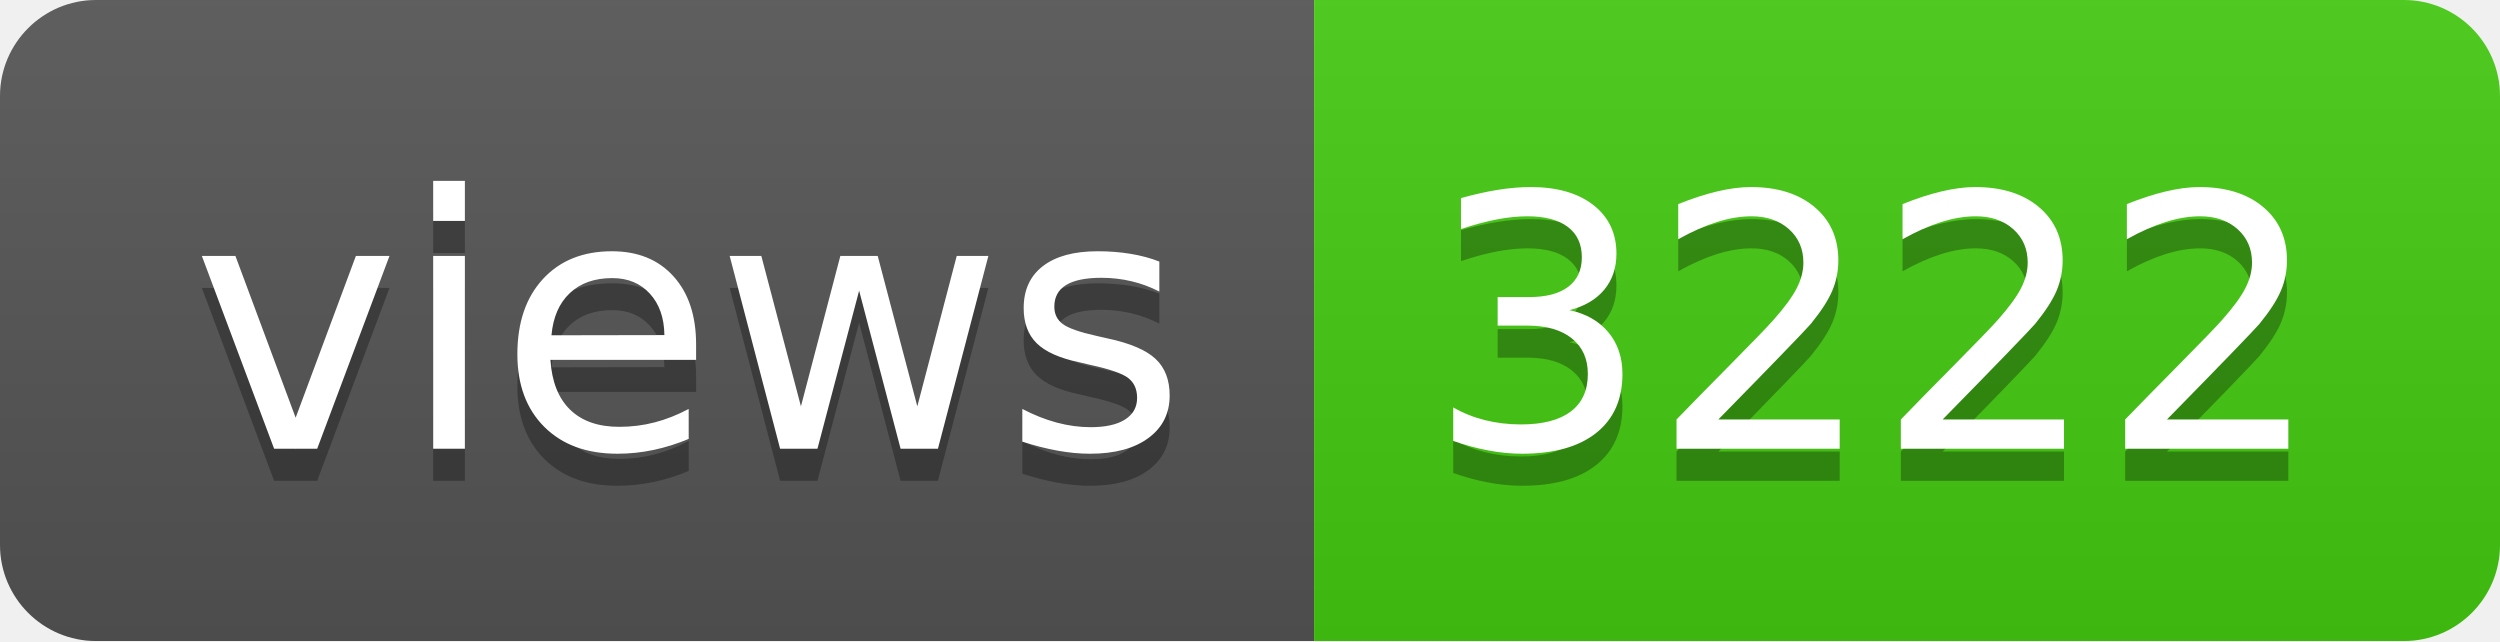
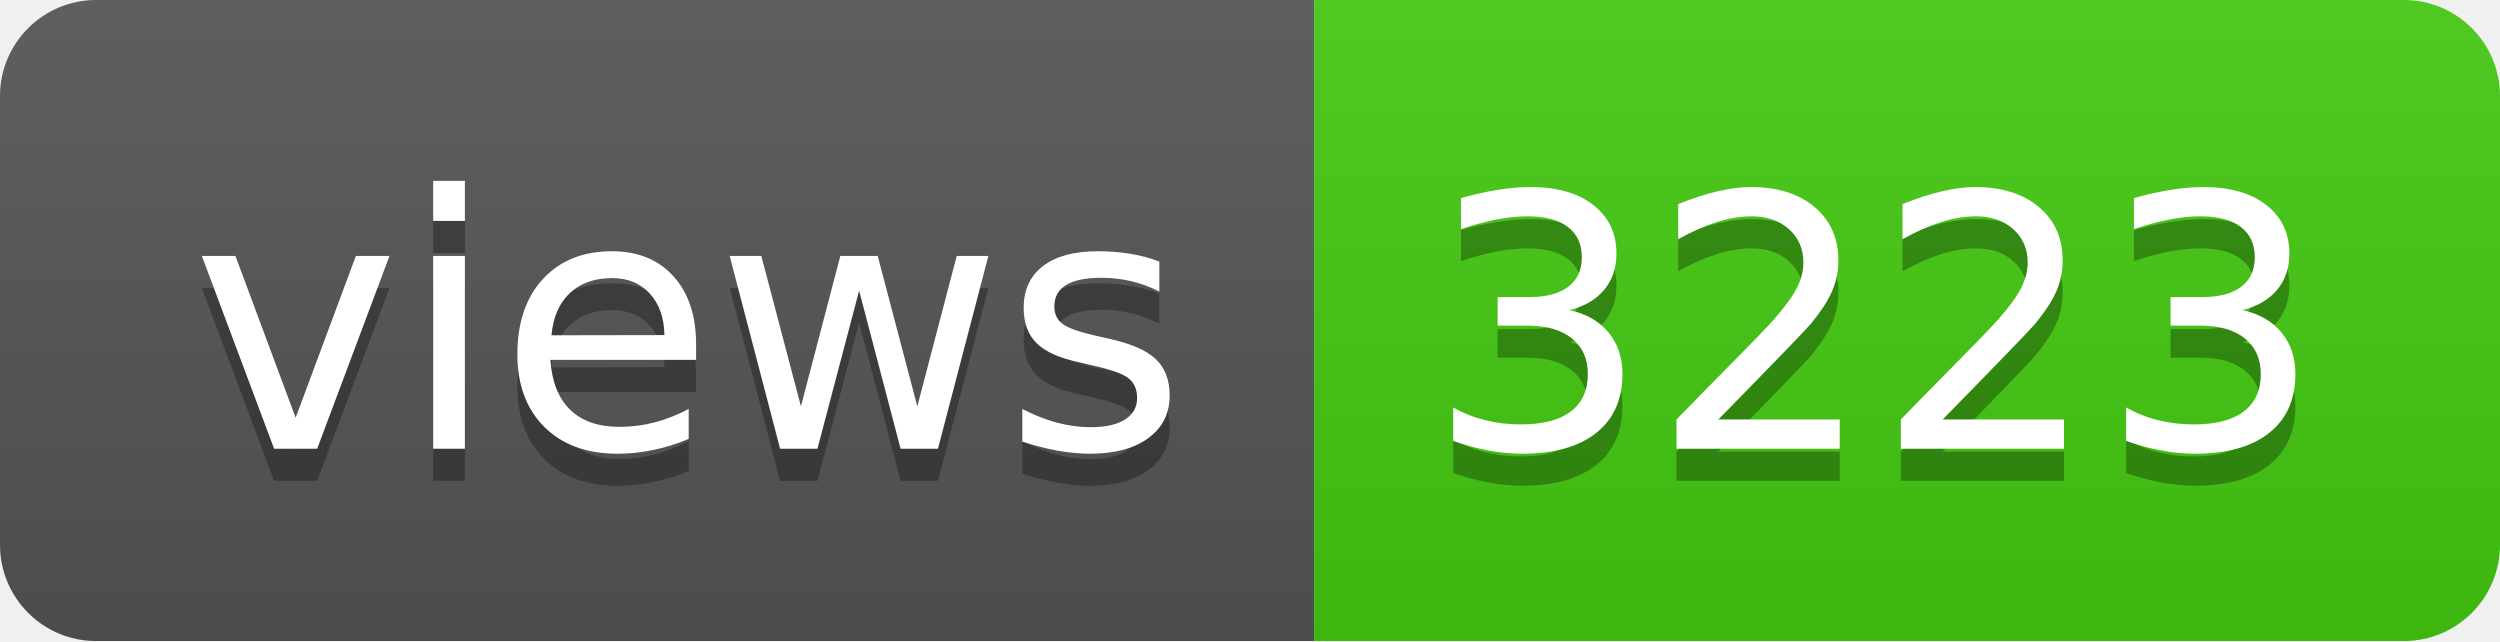
- <svg xmlns="http://www.w3.org/2000/svg" width="78" height="20" role="img" aria-label="views: 3222">
+ <svg xmlns="http://www.w3.org/2000/svg" width="78" height="20" role="img" aria-label="views: 3223">
  <linearGradient id="s" x2="0" y2="100%">
    <stop offset="0" stop-color="#bbb" stop-opacity=".1" />
    <stop offset="1" stop-opacity=".1" />
  </linearGradient>
  <clipPath id="r">
    <rect width="78" height="20" rx="3" fill="#fff" />
  </clipPath>
  <g clip-path="url(#r)">
    <rect width="41" height="20" fill="#555" />
    <rect x="41" width="37" height="20" fill="#4c1" />
    <rect width="78" height="20" fill="url(#s)" />
  </g>
  <g fill="#fff" text-anchor="middle" font-family="Verdana,Geneva,DejaVu Sans,sans-serif" text-rendering="geometricPrecision" font-size="110">
    <text aria-hidden="true" x="215" y="150" fill="#010101" fill-opacity=".3" transform="scale(.1)" textLength="310">views</text>
    <text x="215" y="140" transform="scale(.1)" fill="#fff" textLength="310">views</text>
-     <text aria-hidden="true" x="585" y="150" fill="#010101" fill-opacity=".3" transform="scale(.1)" textLength="270">3222</text>
-     <text x="585" y="140" transform="scale(.1)" fill="#fff" textLength="270">3222</text>
+     <text aria-hidden="true" x="585" y="150" fill="#010101" fill-opacity=".3" transform="scale(.1)" textLength="270">3223</text>
+     <text x="585" y="140" transform="scale(.1)" fill="#fff" textLength="270">3223</text>
  </g>
</svg>
